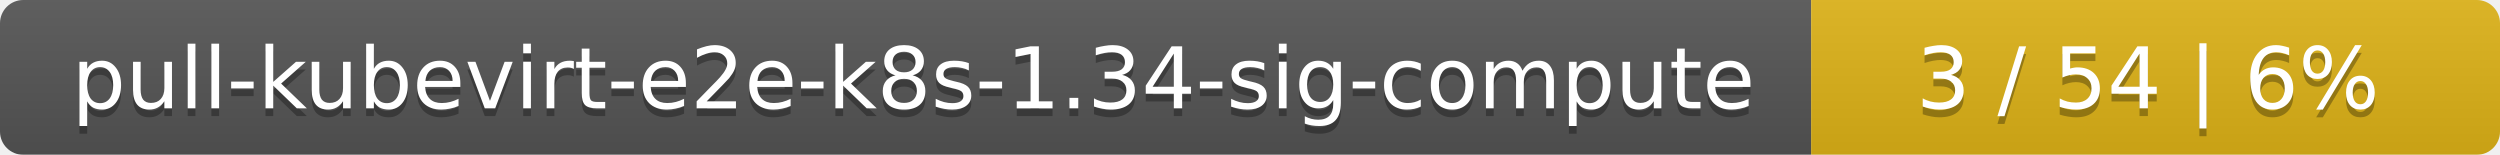
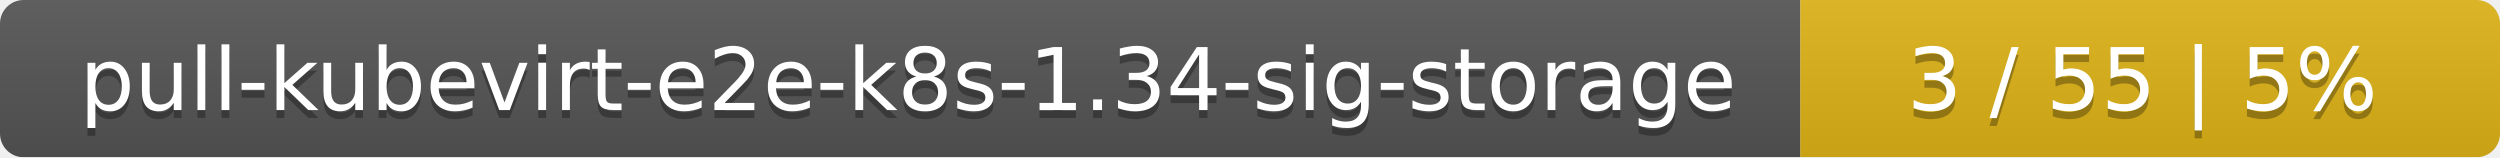
- <svg xmlns="http://www.w3.org/2000/svg" width="323" height="20">
+ <svg xmlns="http://www.w3.org/2000/svg" width="318" height="20">
  <linearGradient id="smooth" x2="0" y2="100%">
    <stop offset="0" stop-color="#bbb" stop-opacity=".1" />
    <stop offset="1" stop-opacity=".1" />
  </linearGradient>
  <mask id="round">
-     <rect width="323" height="20" rx="3" fill="#fff" />
+     <rect width="318" height="20" rx="3" fill="#fff" />
  </mask>
  <g mask="url(#round)">
-     <rect width="234" height="20" fill="#555" />
-     <rect x="234" width="89" height="20" fill="#dfb317" />
-     <rect width="323" height="20" fill="url(#smooth)" />
+     <rect width="229" height="20" fill="#555" />
+     <rect x="229" width="89" height="20" fill="#dfb317" />
+     <rect width="318" height="20" fill="url(#smooth)" />
  </g>
  <g fill="#fff" text-anchor="middle" font-family="DejaVu Sans,Verdana,Geneva,sans-serif" font-size="11">
-     <text x="118" y="15" fill="#010101" fill-opacity=".3">pull-kubevirt-e2e-k8s-1.34-sig-compute</text>
-     <text x="118" y="14">pull-kubevirt-e2e-k8s-1.34-sig-compute</text>
-     <text x="277.5" y="15" fill="#010101" fill-opacity=".3">3 / 54    |    6%</text>
-     <text x="277.5" y="14">3 / 54    |    6%</text>
+     <text x="115.5" y="15" fill="#010101" fill-opacity=".3">pull-kubevirt-e2e-k8s-1.34-sig-storage</text>
+     <text x="115.5" y="14">pull-kubevirt-e2e-k8s-1.34-sig-storage</text>
+     <text x="272.5" y="15" fill="#010101" fill-opacity=".3">3 / 55    |    5%</text>
+     <text x="272.5" y="14">3 / 55    |    5%</text>
  </g>
</svg>
